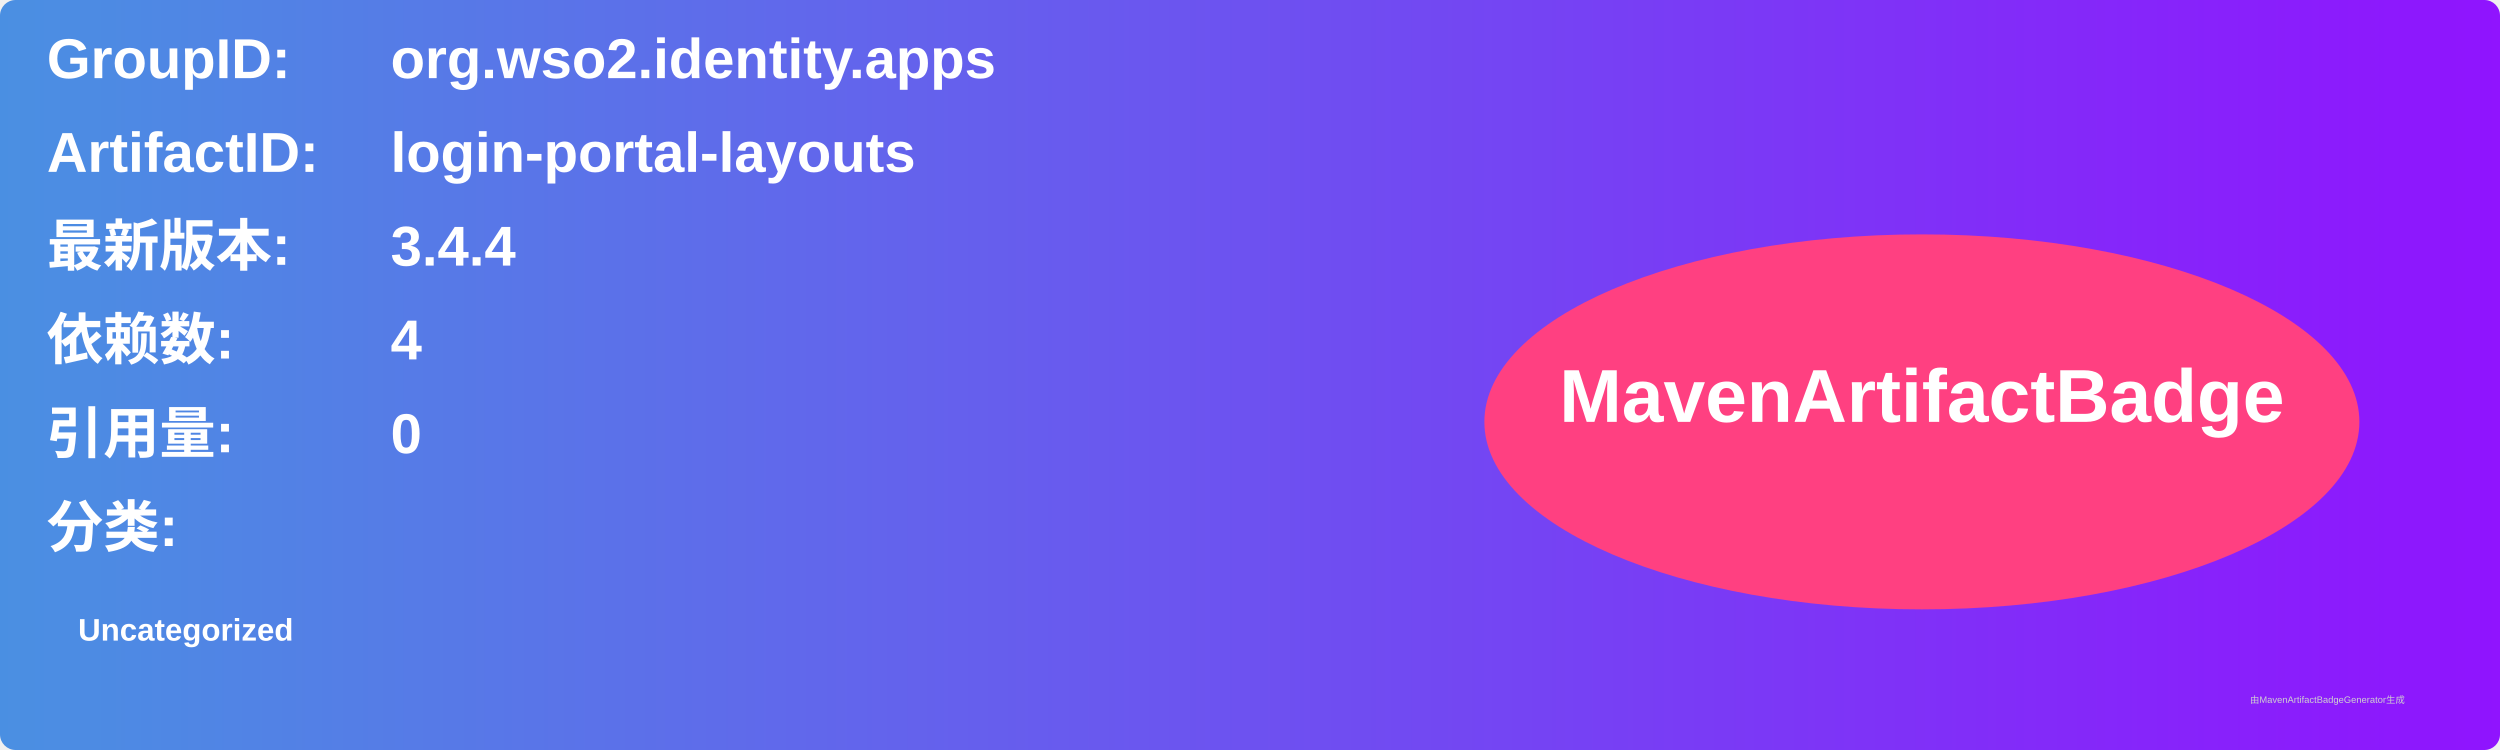
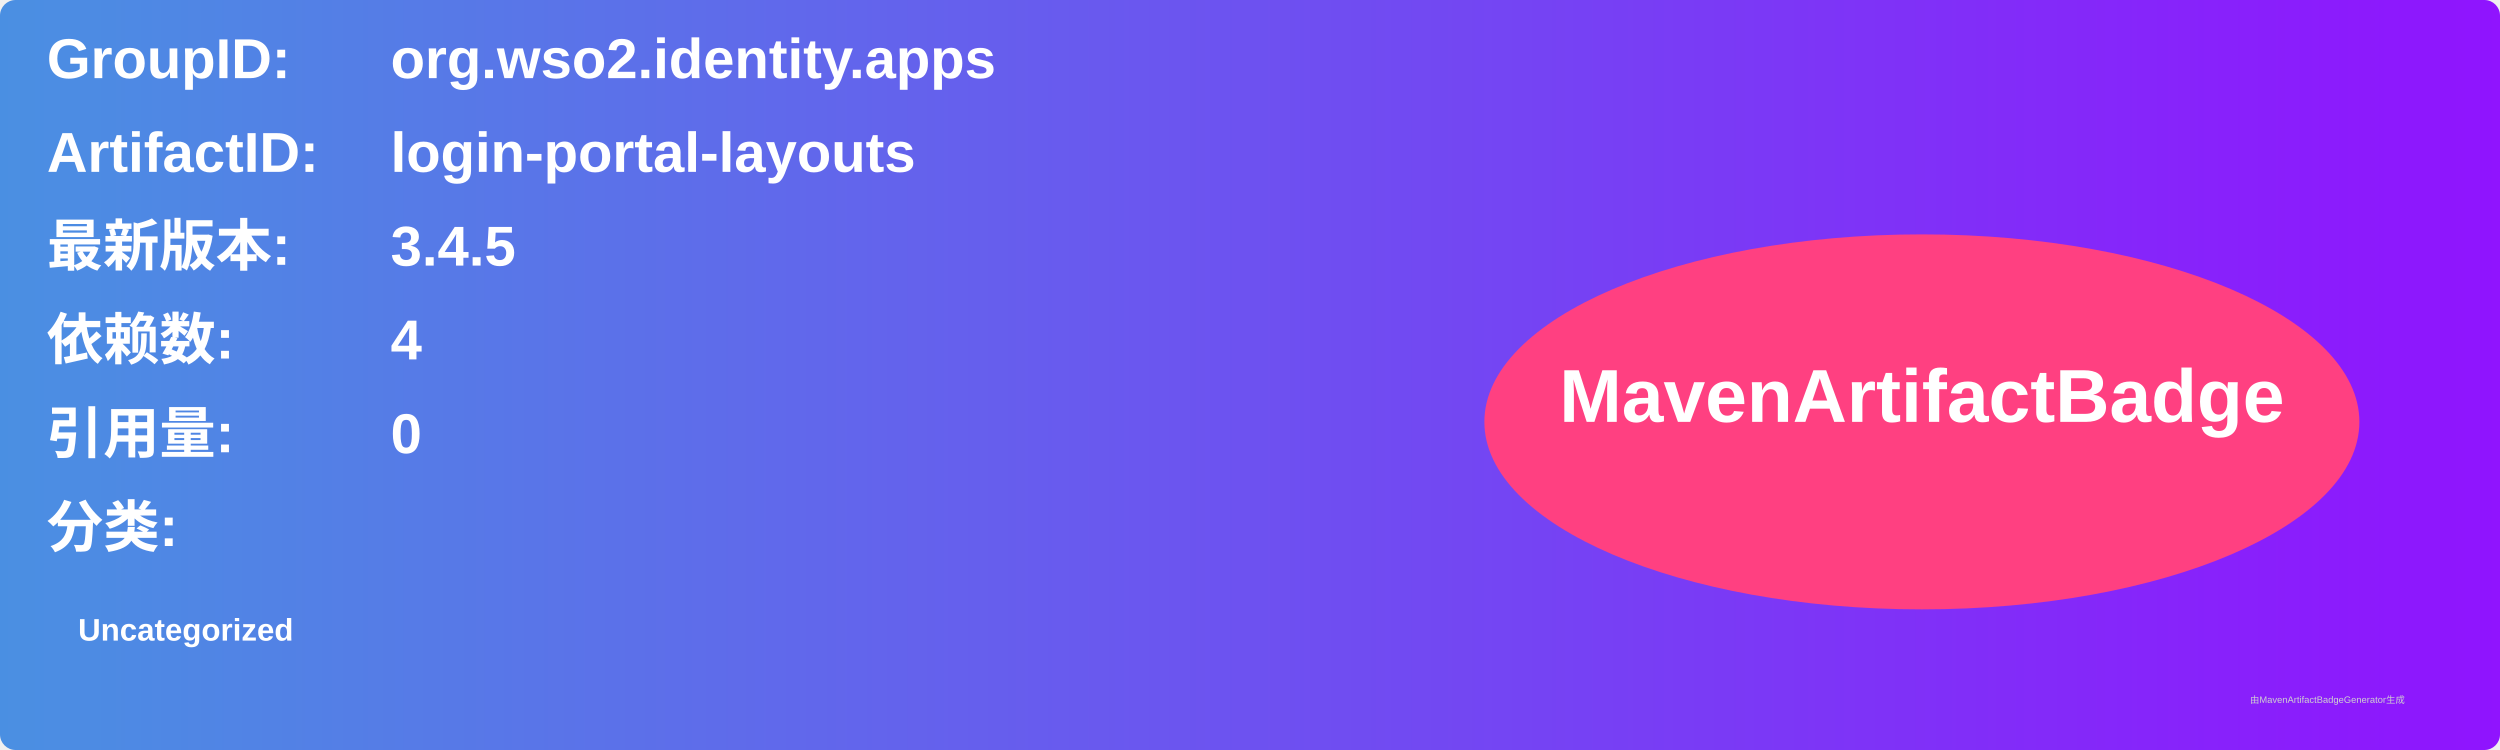
<svg xmlns="http://www.w3.org/2000/svg" width="800" height="240" viewBox="0 0 800 240">
  <linearGradient id="grad" x1="0%" y1="0%" x2="100%" y2="0%">
    <stop offset="0%" stop-color="#4a90e2" />
    <stop offset="100%" stop-color="#9013fe" />
  </linearGradient>
  <rect width="100%" height="100%" rx="5" ry="5" fill="url(#grad)" />
  <g transform="translate(15, 15)">
    <text x="0" y="10" font-family="Arial" font-size="18" fill="white" font-weight="bold" width="260">GroupID:</text>
    <text x="110" y="10" font-family="Arial" font-size="18" fill="white" font-weight="bold" width="460">org.wso2.identity.apps</text>
    <text x="0" y="40" font-family="Arial" font-size="18" fill="white" font-weight="bold" width="260">ArtifactID:</text>
    <text x="110" y="40" font-family="Arial" font-size="18" fill="white" font-weight="bold" width="460">login-portal-layouts</text>
    <text x="0" y="70" font-family="Arial" font-size="18" fill="white" font-weight="bold">最新版本:</text>
    <text x="110" y="70" font-family="Arial" font-size="18" fill="white" font-weight="bold">
-       <tspan font-weight="bold">3.4.4</tspan>
+       <tspan font-weight="bold">3.4.5</tspan>
    </text>
    <text x="0" y="100" font-family="Arial" font-size="18" fill="white" font-weight="bold">依赖数: </text>
    <text x="110" y="100" font-family="Arial" font-size="18" fill="white">
      <tspan font-weight="bold">4</tspan>
    </text>
    <text x="0" y="130" font-family="Arial" font-size="18" fill="white" font-weight="bold">引用量: </text>
    <text x="110" y="130" font-family="Arial" font-size="18" fill="white">
      <tspan font-weight="bold">0</tspan>
    </text>
    <text x="0" y="160" font-family="Arial" font-size="18" fill="white" font-weight="bold">分类:</text>
    <text x="10" y="190" font-family="Arial" font-size="10" fill="white">
      <tspan font-weight="bold">Uncategorized</tspan>
    </text>
    <ellipse cx="600" cy="120" rx="140" ry="60" fill="#ff4081" />
    <text x="600" y="120" text-anchor="middle" font-family="Arial" font-size="24" fill="white" font-weight="bold">MavenArtifactBadge</text>
  </g>
  <text x="720" y="225" font-family="Arial" font-size="3" fill="#d0d0d0">由MavenArtifactBadgeGenerator生成</text>
</svg>
